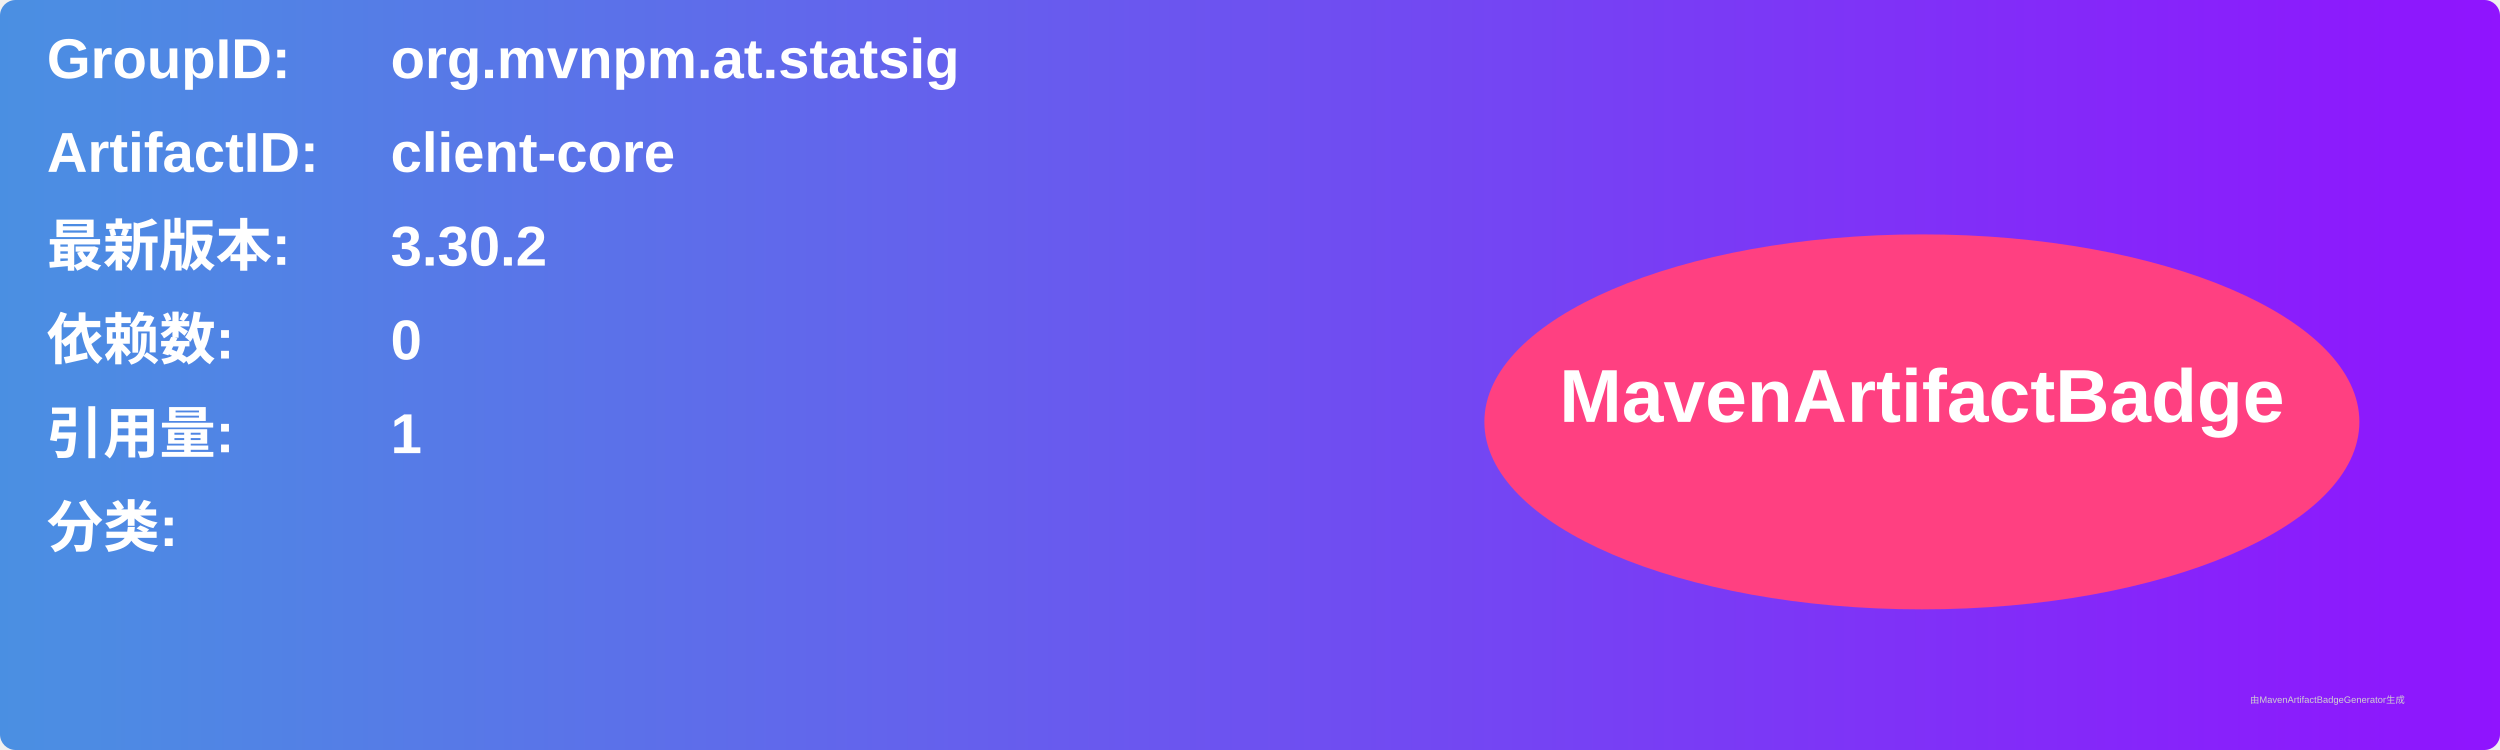
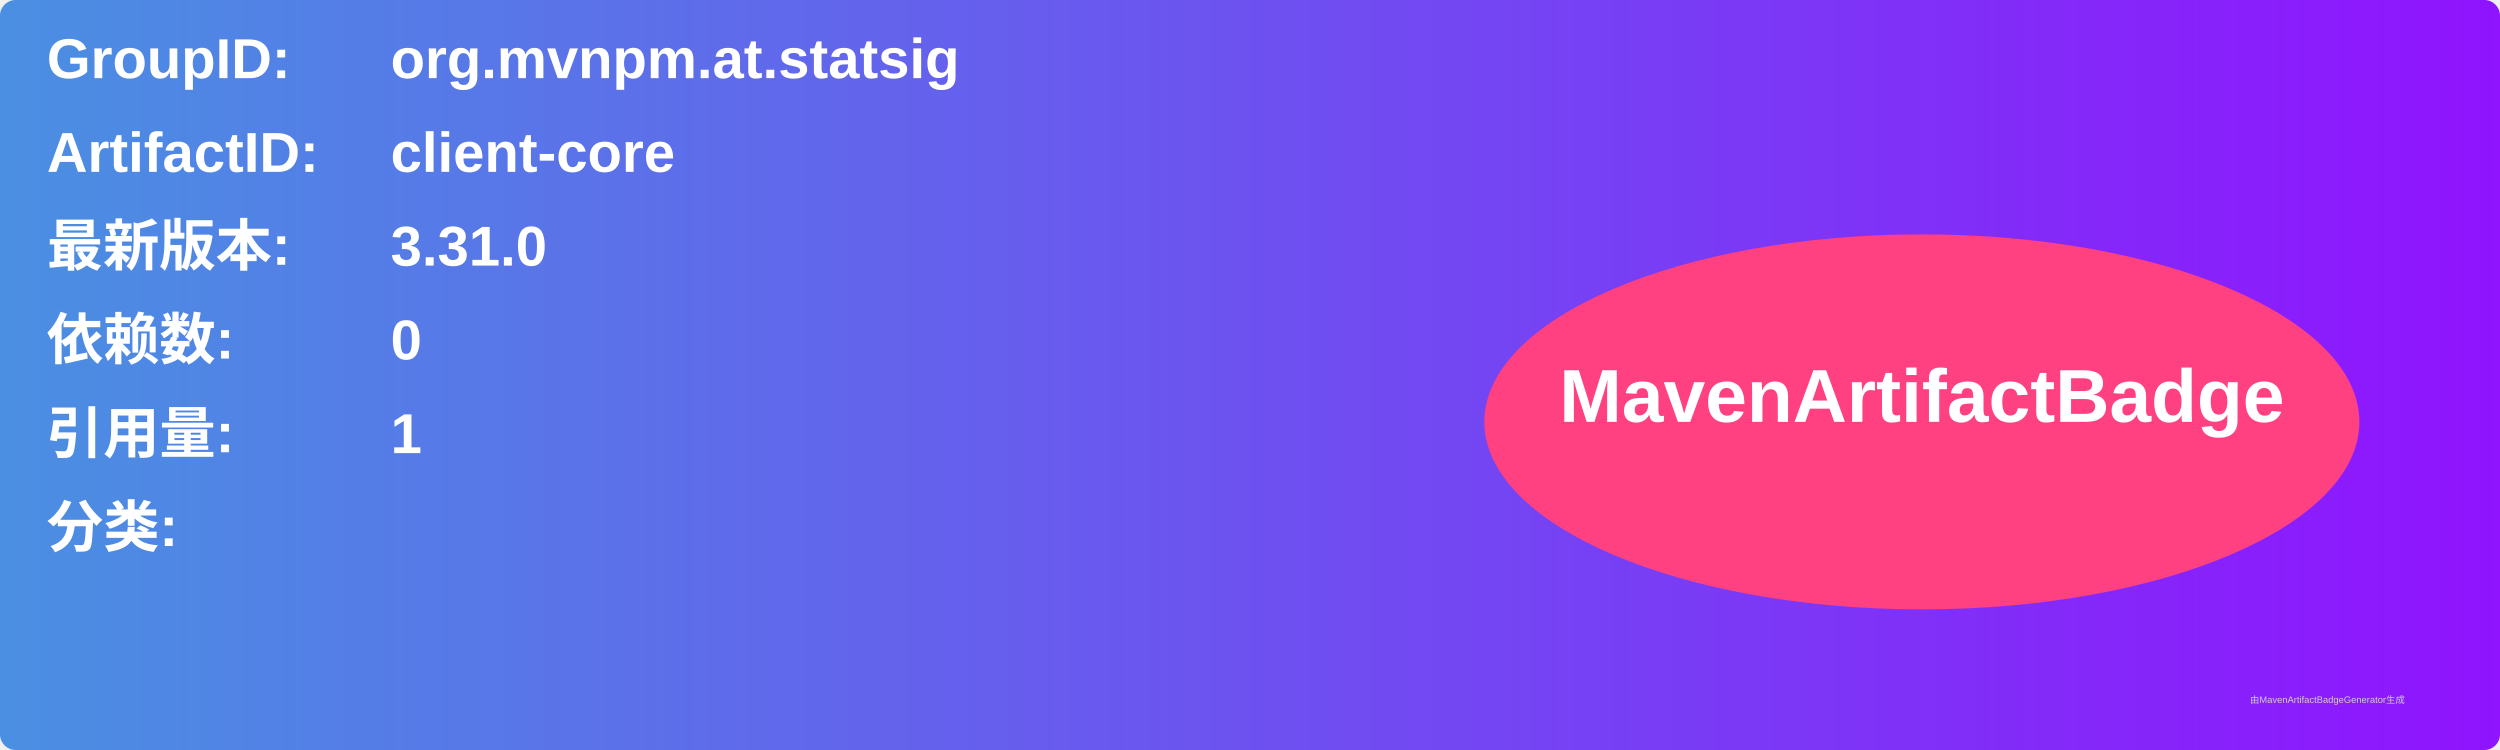
<svg xmlns="http://www.w3.org/2000/svg" width="800" height="240" viewBox="0 0 800 240">
  <linearGradient id="grad" x1="0%" y1="0%" x2="100%" y2="0%">
    <stop offset="0%" stop-color="#4a90e2" />
    <stop offset="100%" stop-color="#9013fe" />
  </linearGradient>
  <rect width="100%" height="100%" rx="5" ry="5" fill="url(#grad)" />
  <g transform="translate(15, 15)">
    <text x="0" y="10" font-family="Arial" font-size="18" fill="white" font-weight="bold" width="260">GroupID:</text>
    <text x="110" y="10" font-family="Arial" font-size="18" fill="white" font-weight="bold" width="460">org.mvnpm.at.statsig</text>
    <text x="0" y="40" font-family="Arial" font-size="18" fill="white" font-weight="bold" width="260">ArtifactID:</text>
    <text x="110" y="40" font-family="Arial" font-size="18" fill="white" font-weight="bold" width="460">client-core</text>
    <text x="0" y="70" font-family="Arial" font-size="18" fill="white" font-weight="bold">最新版本:</text>
    <text x="110" y="70" font-family="Arial" font-size="18" fill="white" font-weight="bold">
-       <tspan font-weight="bold">3.30.2</tspan>
+       <tspan font-weight="bold">3.31.0</tspan>
    </text>
    <text x="0" y="100" font-family="Arial" font-size="18" fill="white" font-weight="bold">依赖数: </text>
    <text x="110" y="100" font-family="Arial" font-size="18" fill="white">
      <tspan font-weight="bold">0</tspan>
    </text>
    <text x="0" y="130" font-family="Arial" font-size="18" fill="white" font-weight="bold">引用量: </text>
    <text x="110" y="130" font-family="Arial" font-size="18" fill="white">
      <tspan font-weight="bold">1</tspan>
    </text>
    <text x="0" y="160" font-family="Arial" font-size="18" fill="white" font-weight="bold">分类:</text>
    <text x="10" y="190" font-family="Arial" font-size="10" fill="white">
      <tspan font-weight="bold" />
    </text>
    <ellipse cx="600" cy="120" rx="140" ry="60" fill="#ff4081" />
    <text x="600" y="120" text-anchor="middle" font-family="Arial" font-size="24" fill="white" font-weight="bold">MavenArtifactBadge</text>
  </g>
  <text x="720" y="225" font-family="Arial" font-size="3" fill="#d0d0d0">由MavenArtifactBadgeGenerator生成</text>
</svg>
